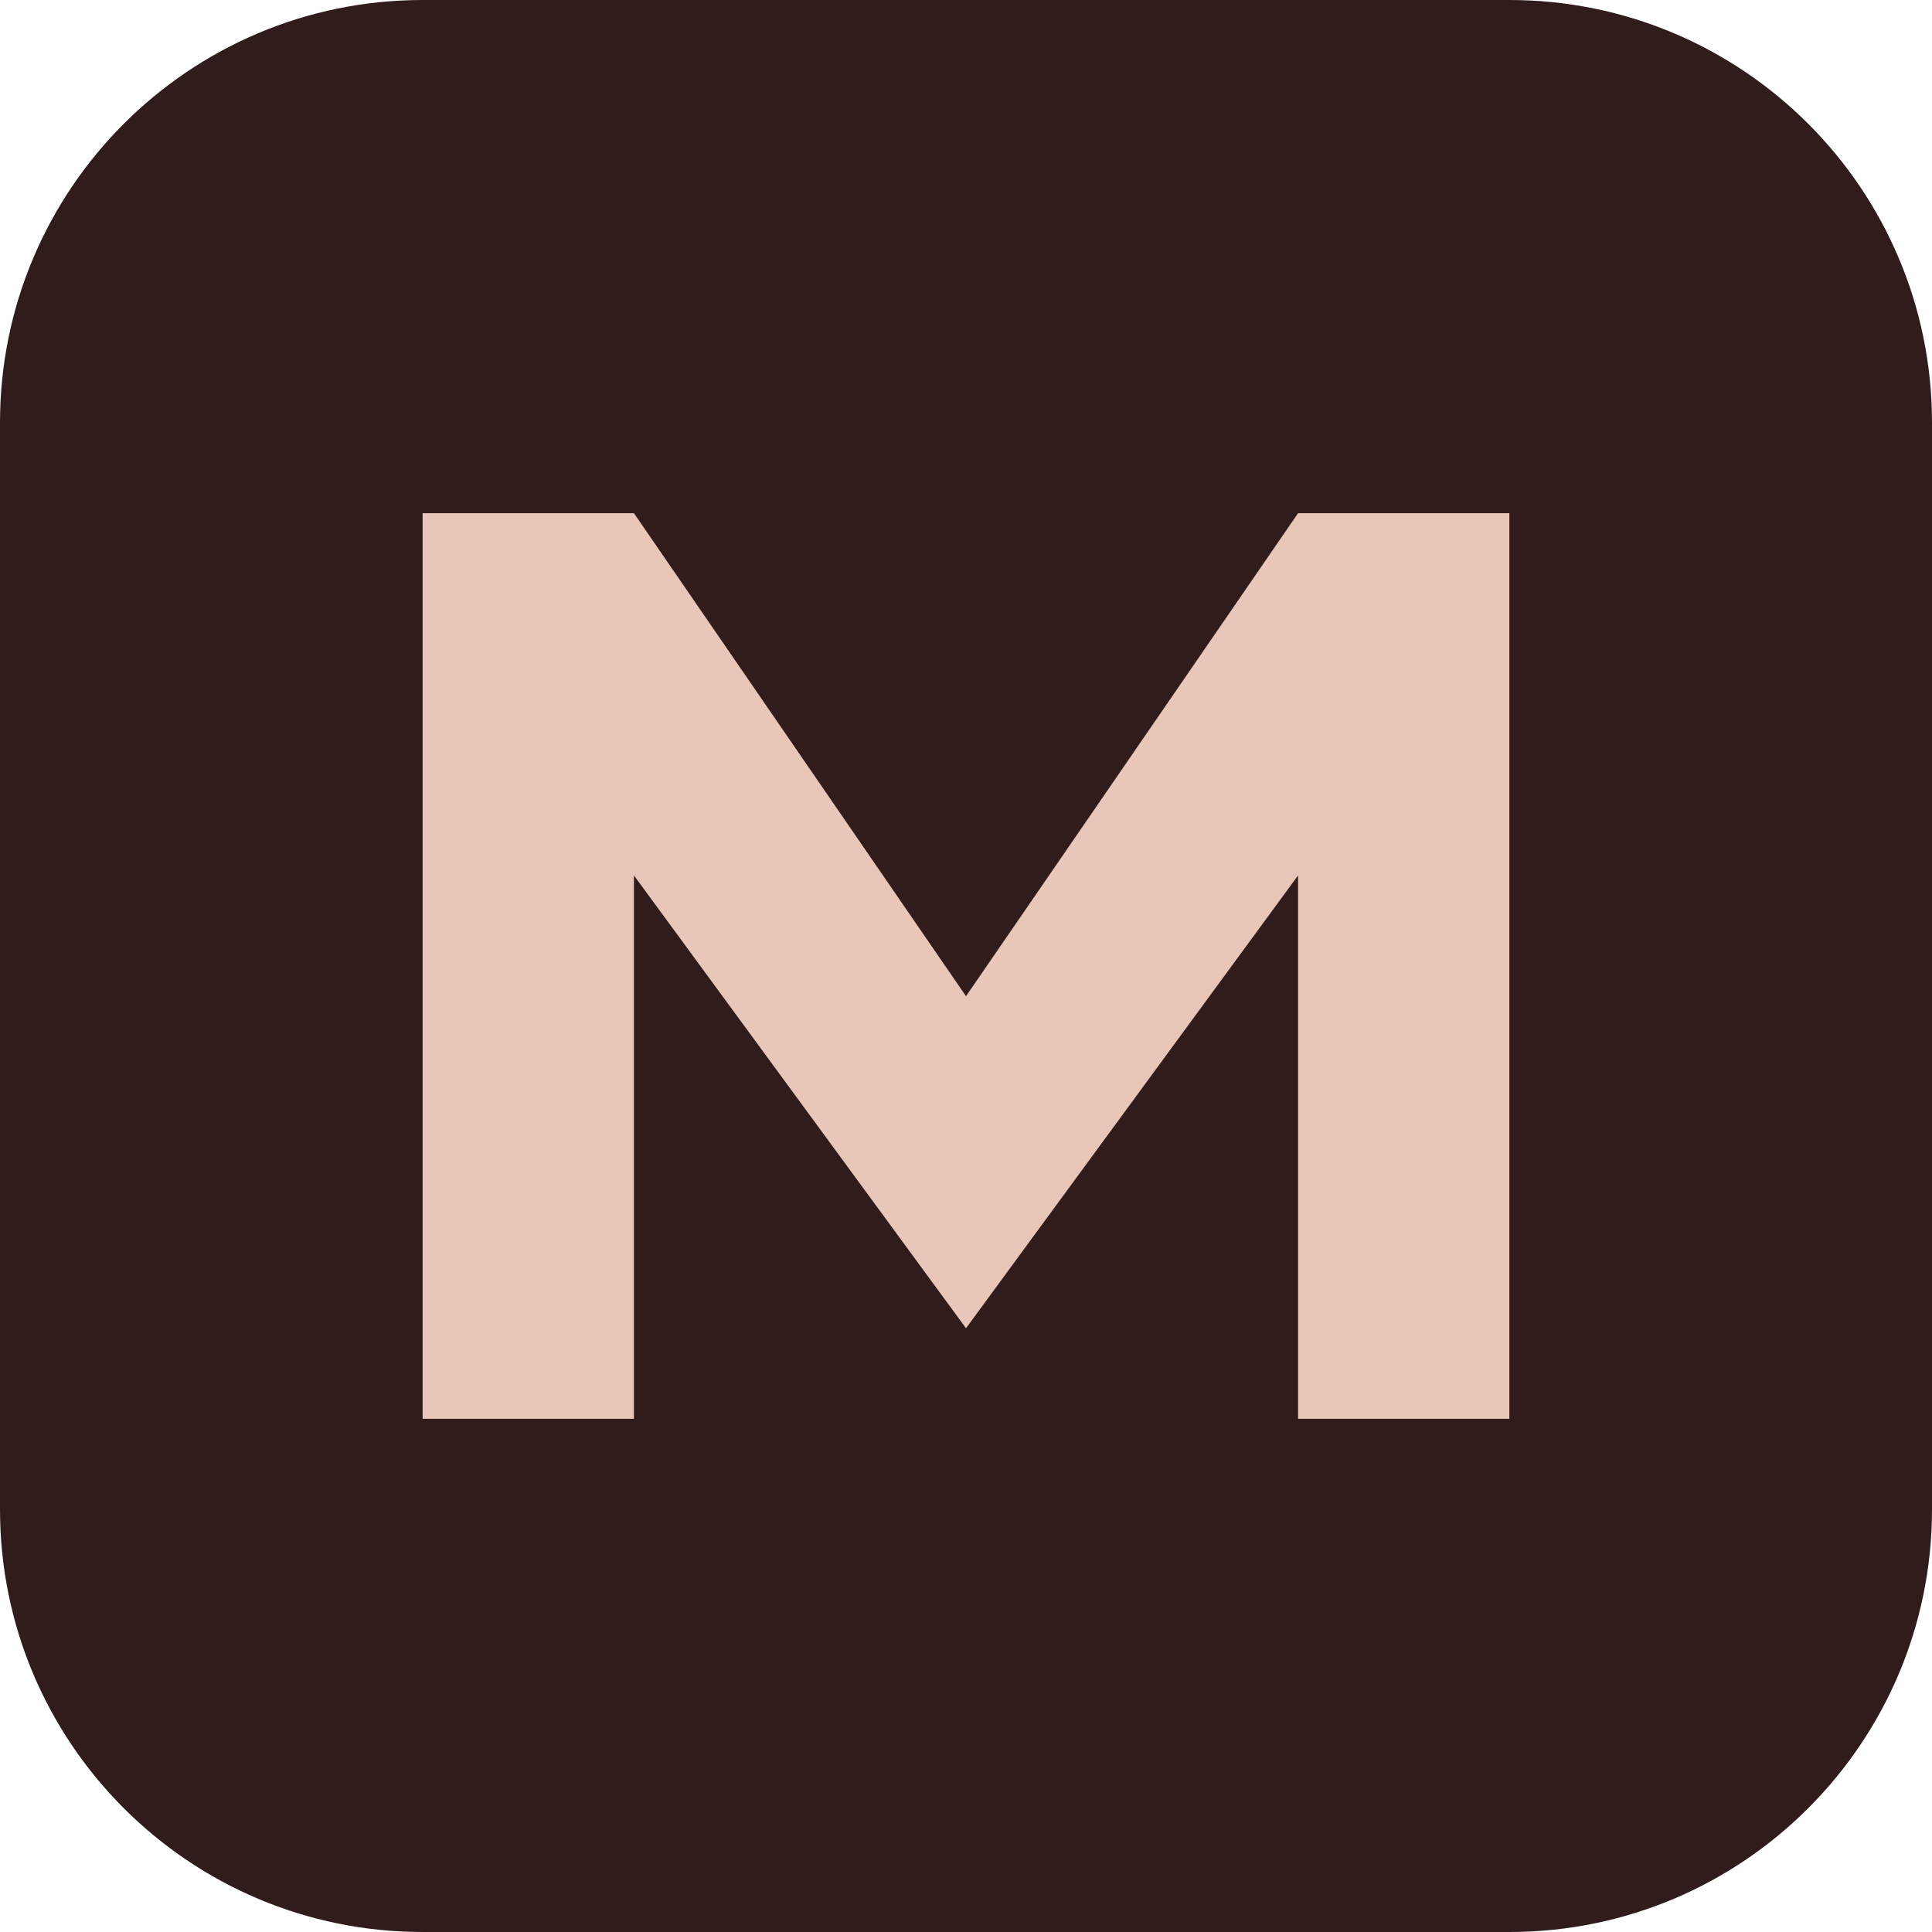
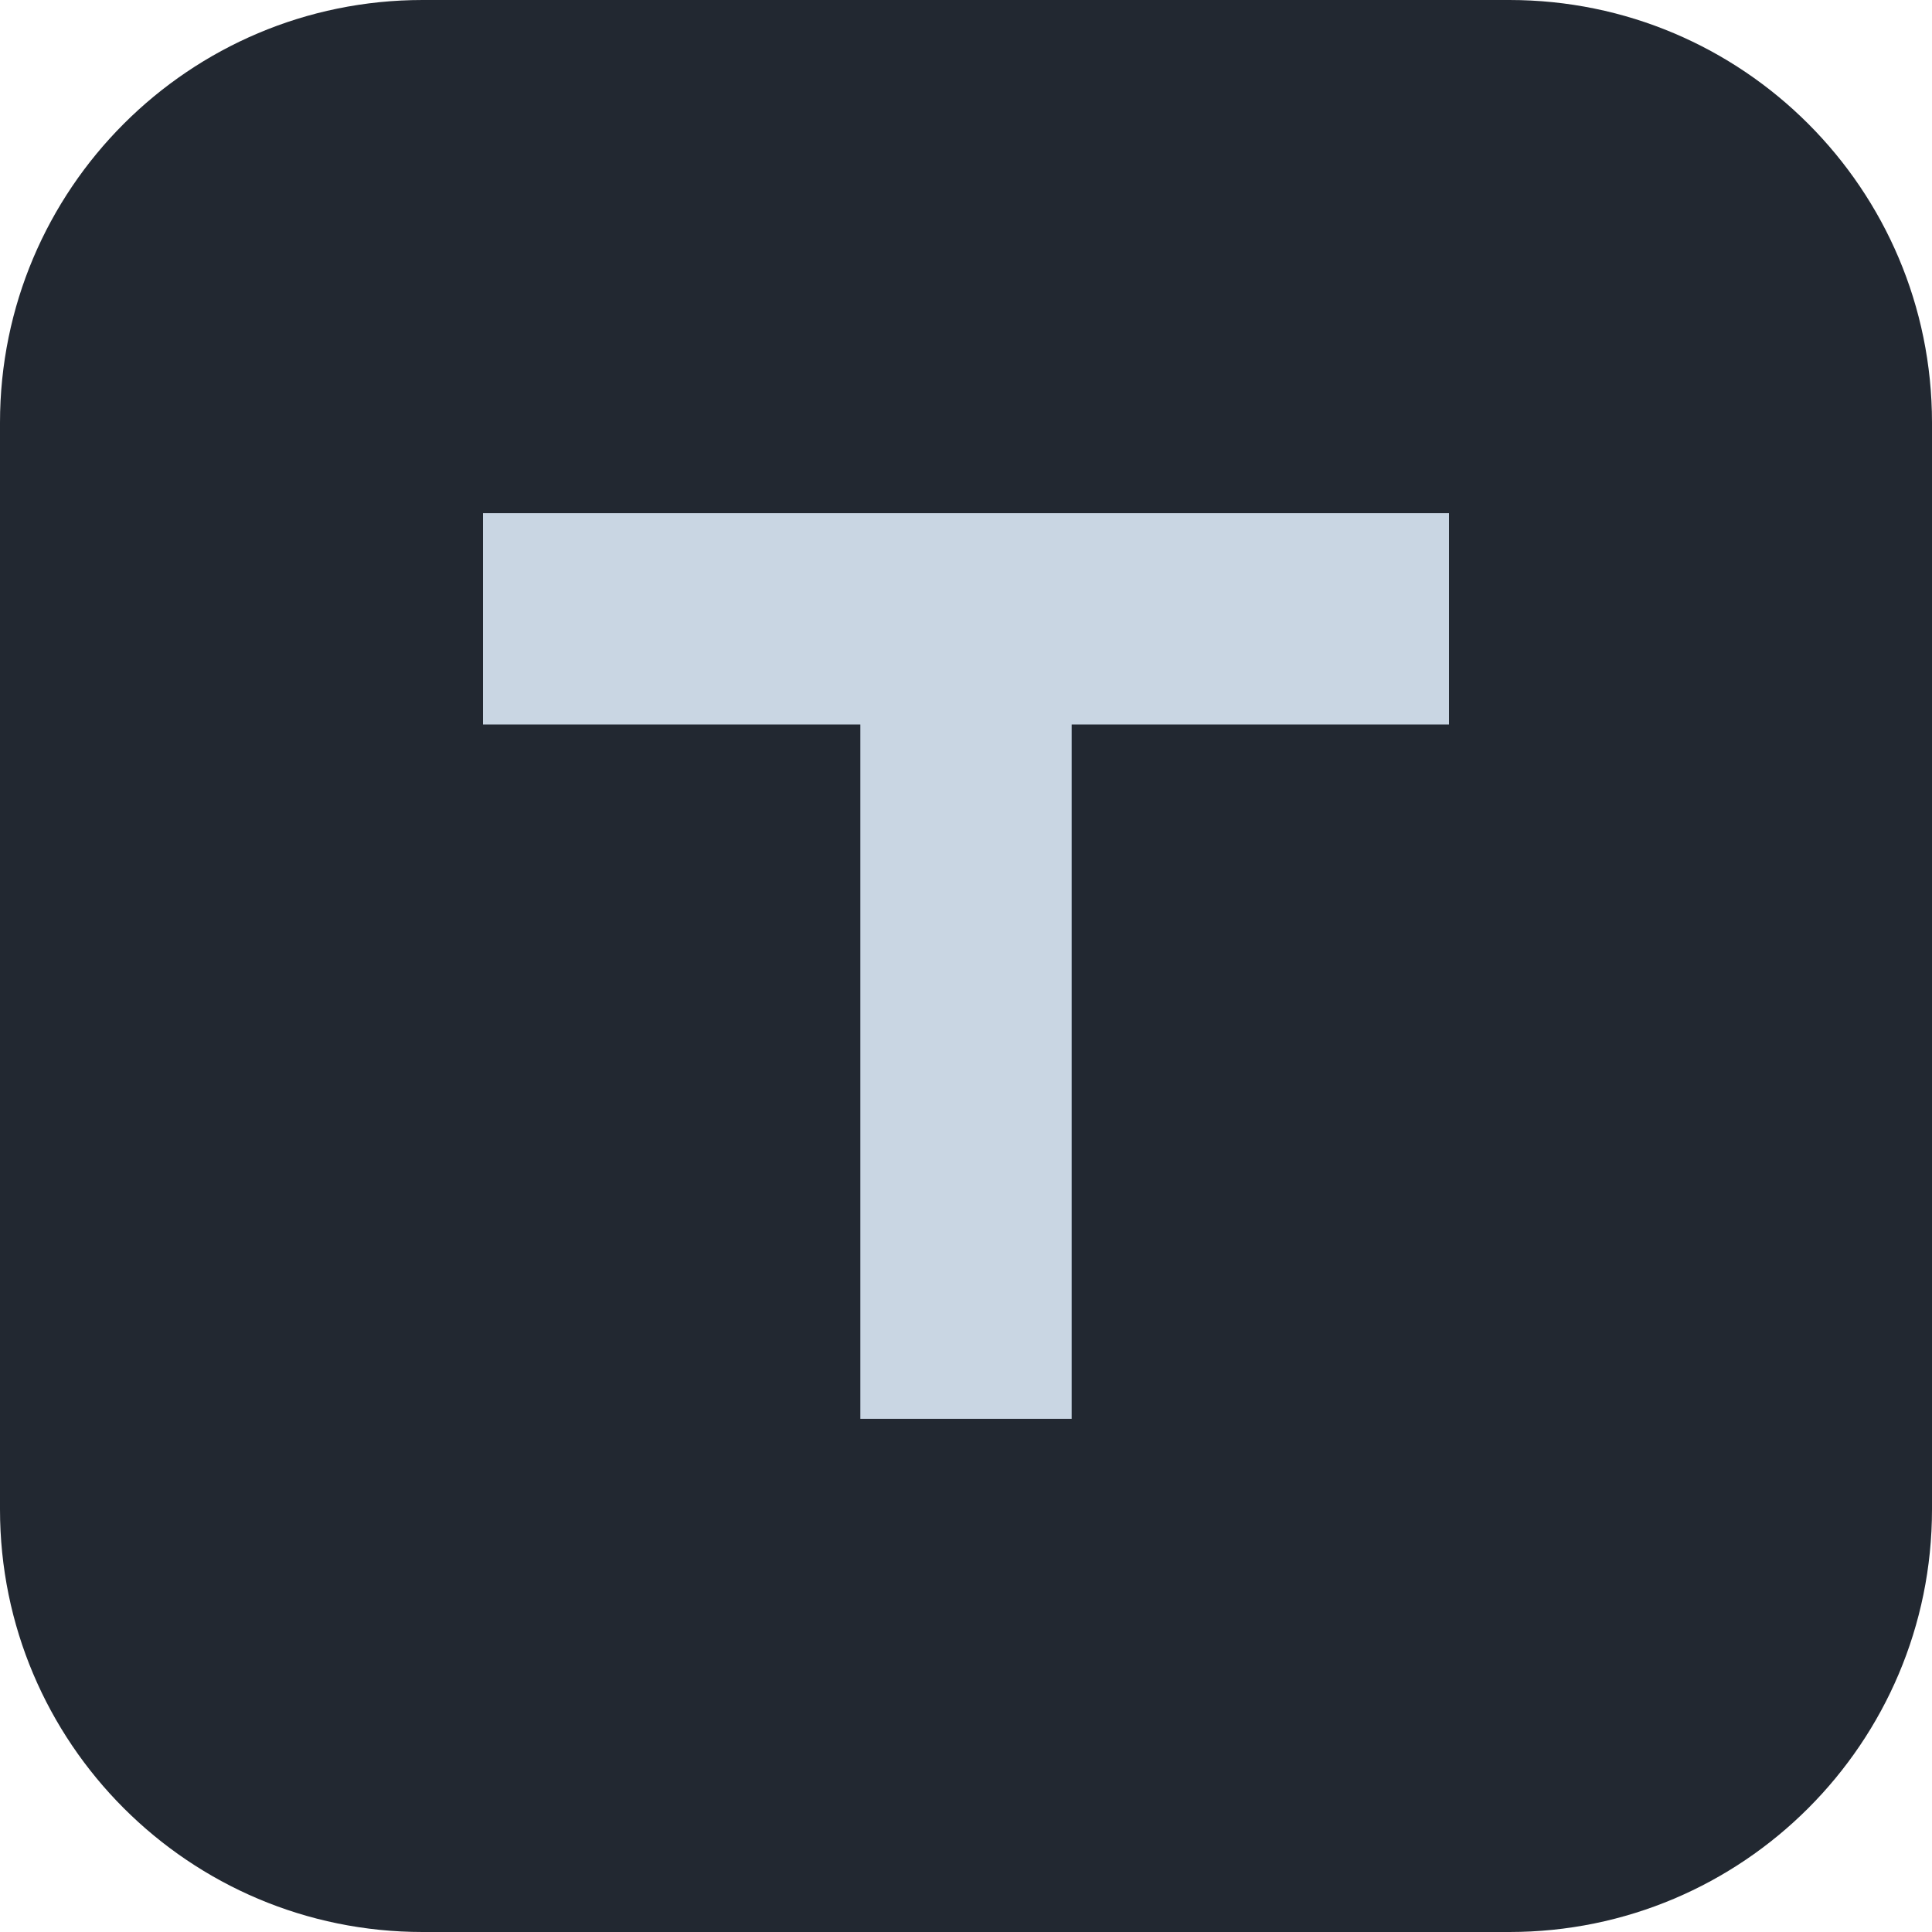
<svg xmlns="http://www.w3.org/2000/svg" viewBox="0 0 64 64">
-   <rect width="64" height="64" rx="14" fill="#311c1c" />
-   <path d="M14 47V17h7l11 16 11-16h7v30h-7V29L32 44 21 29v18z" fill="#e8c6b8" />
+   <rect width="64" height="64" rx="14" fill="#222831" />
+   <path d="M16 17h32v7H35.5v23h-7V24H16z" fill="#c9d6e3" />
</svg>
